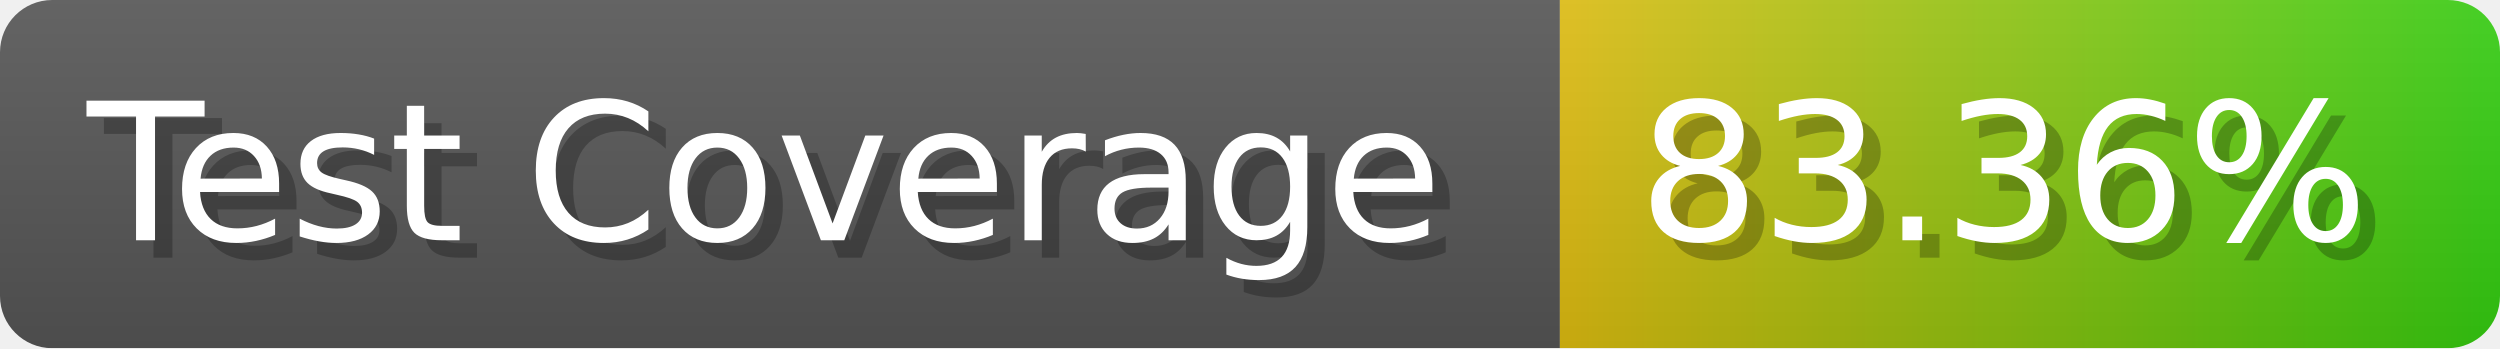
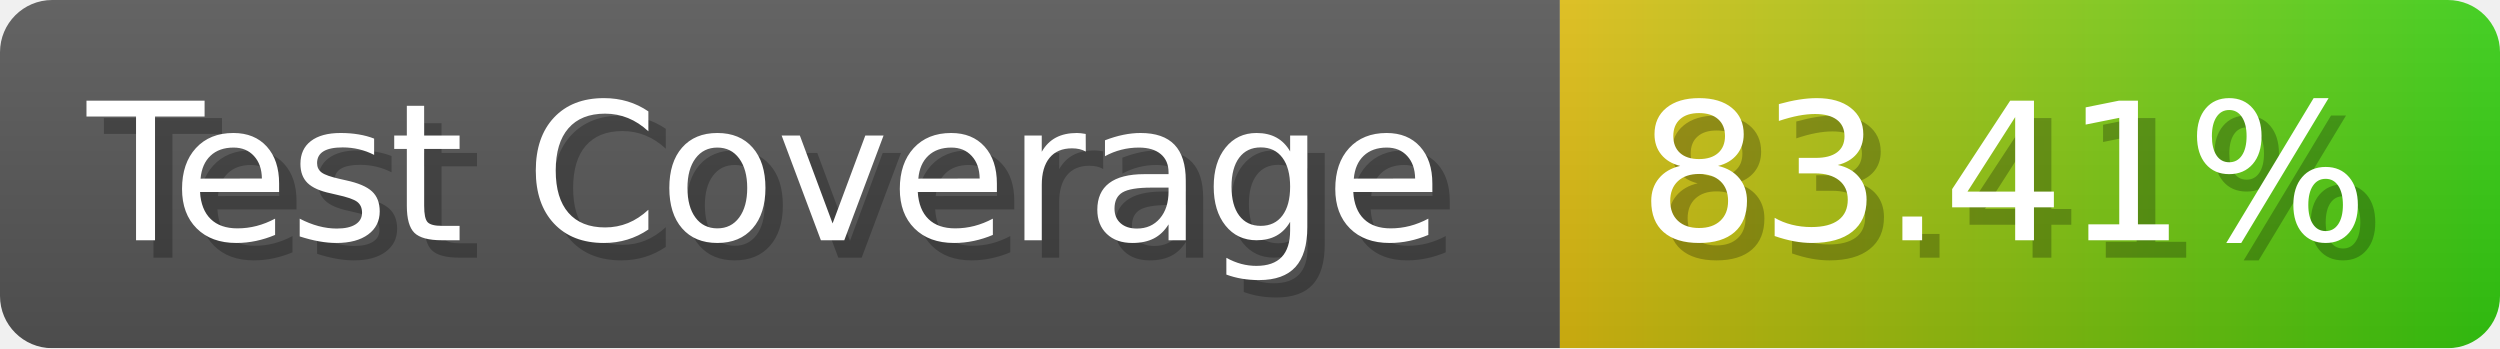
- <svg xmlns="http://www.w3.org/2000/svg" width="143.6" height="20" viewBox="0 0 1436 200" role="img" aria-label="Test Coverage: 83.36%">
+ <svg xmlns="http://www.w3.org/2000/svg" width="143.6" height="20" viewBox="0 0 1436 200" role="img" aria-label="Test Coverage: 83.41%">
  <linearGradient id="a" x2="0" y2="100%">
    <stop offset="0" stop-opacity=".1" stop-color="#EEE" />
    <stop offset="1" stop-opacity=".1" />
  </linearGradient>
  <mask id="m">
    <rect width="1436" height="200" rx="30" fill="#FFF" />
  </mask>
  <g mask="url(#m)">
    <rect width="896" height="200" fill="#555" />
    <rect width="540" height="200" fill="url(#x)" x="896" />
    <rect width="1436" height="200" fill="url(#a)" />
  </g>
  <g aria-hidden="true" fill="#fff" text-anchor="start" font-family="Verdana,DejaVu Sans,sans-serif" font-size="110">
    <text x="60" y="148" textLength="796" fill="#000" opacity="0.25">Test Coverage</text>
    <text x="50" y="138" textLength="796">Test Coverage</text>
-     <text x="951" y="148" textLength="440" fill="#000" opacity="0.25">83.36%</text>
-     <text x="941" y="138" textLength="440">83.36%</text>
+     <text x="951" y="148" textLength="440" fill="#000" opacity="0.25">83.41%</text>
+     <text x="941" y="138" textLength="440">83.41%</text>
  </g>
  <linearGradient id="x" x1="0%" y1="0%" x2="100%" y2="0%">
    <stop offset="0%" style="stop-color:#DB1" />
    <stop offset="100%" style="stop-color:#3C1" />
  </linearGradient>
</svg>
